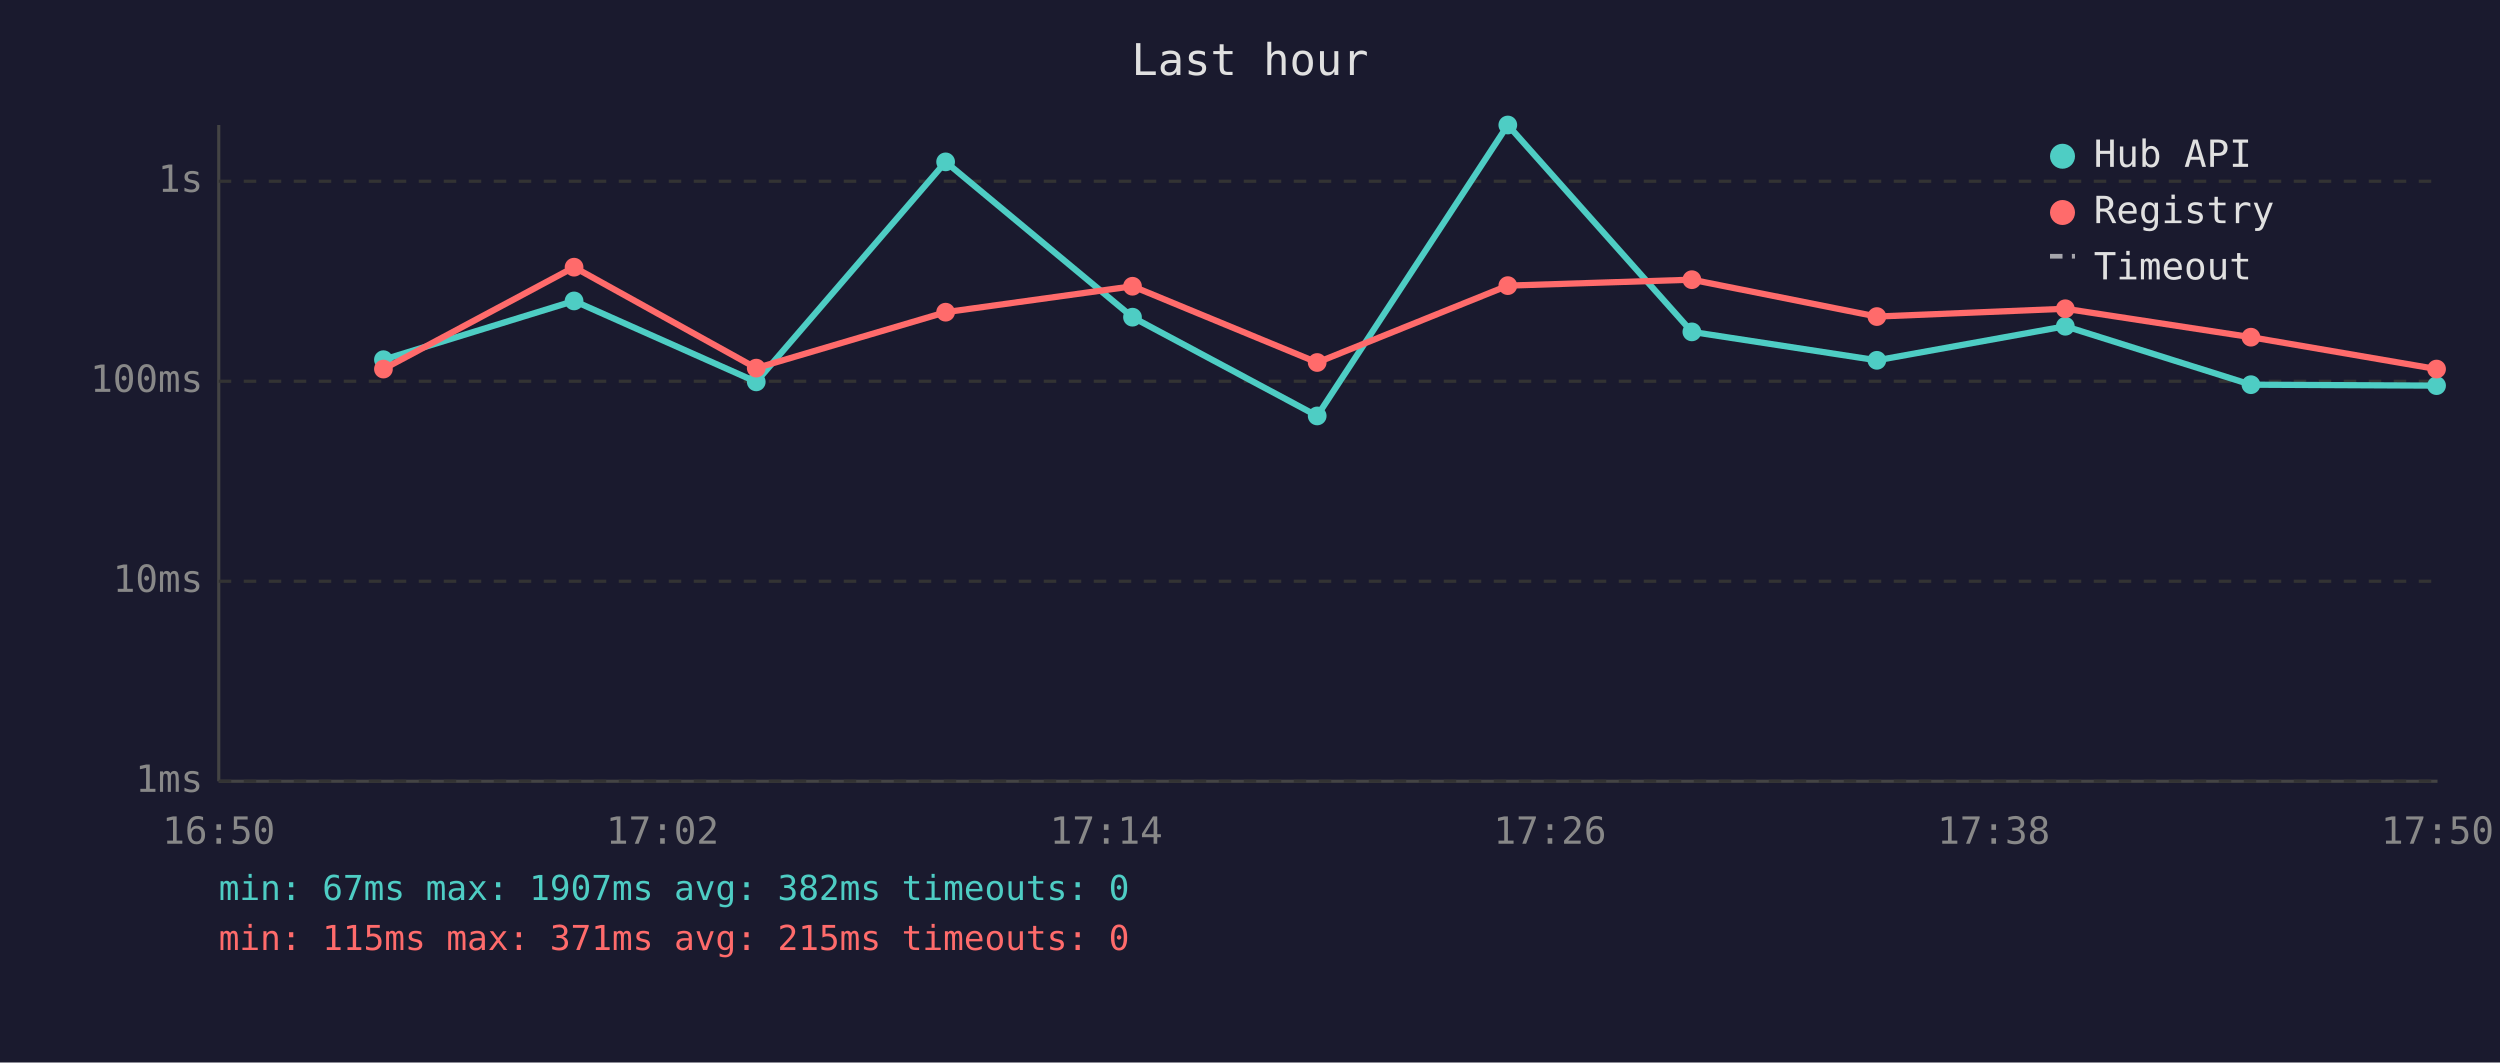
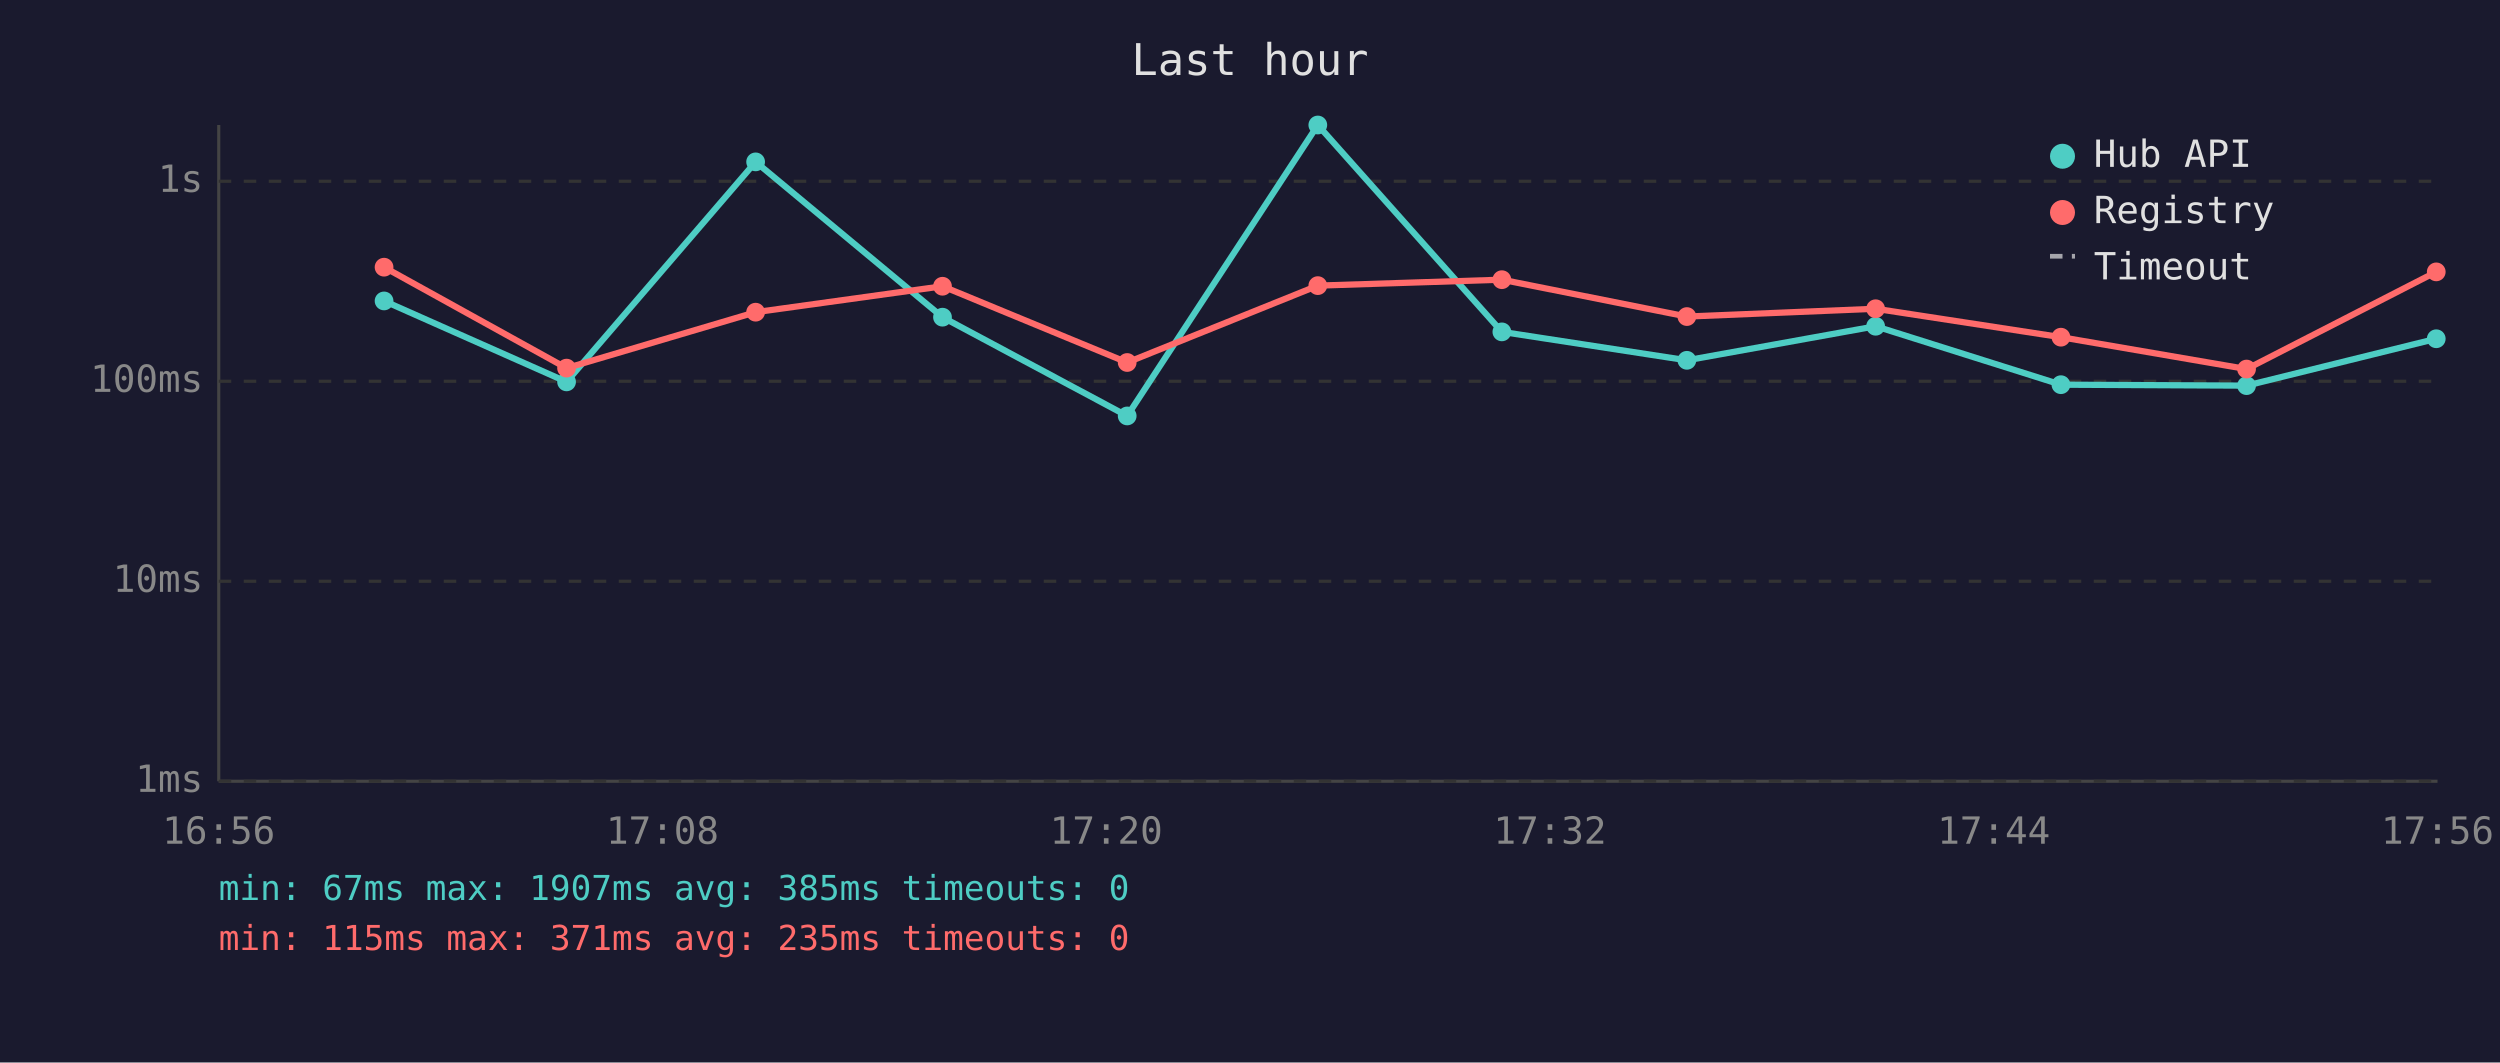
<svg xmlns="http://www.w3.org/2000/svg" viewBox="0 0 800 340" font-family="monospace" font-size="12">
  <rect width="800" height="340" fill="#1a1a2e" />
  <text x="400" y="24" fill="#e0e0e0" font-size="14" text-anchor="middle">Last hour</text>
  <line x1="70" y1="40" x2="70" y2="250" stroke="#444" stroke-width="1" />
  <line x1="70" y1="250" x2="780" y2="250" stroke="#444" stroke-width="1" />
  <line x1="70" y1="250" x2="780" y2="250" stroke="#333" stroke-width="1" stroke-dasharray="4" />
  <text x="65" y="250" fill="#888" text-anchor="end" dominant-baseline="middle">1ms</text>
  <line x1="70" y1="186" x2="780" y2="186" stroke="#333" stroke-width="1" stroke-dasharray="4" />
  <text x="65" y="186" fill="#888" text-anchor="end" dominant-baseline="middle">10ms</text>
  <line x1="70" y1="122" x2="780" y2="122" stroke="#333" stroke-width="1" stroke-dasharray="4" />
  <text x="65" y="122" fill="#888" text-anchor="end" dominant-baseline="middle">100ms</text>
  <line x1="70" y1="58" x2="780" y2="58" stroke="#333" stroke-width="1" stroke-dasharray="4" />
  <text x="65" y="58" fill="#888" text-anchor="end" dominant-baseline="middle">1s</text>
-   <text x="70" y="270" fill="#888" text-anchor="middle">16:50</text>
-   <text x="212" y="270" fill="#888" text-anchor="middle">17:02</text>
-   <text x="354" y="270" fill="#888" text-anchor="middle">17:14</text>
-   <text x="496" y="270" fill="#888" text-anchor="middle">17:26</text>
-   <text x="638" y="270" fill="#888" text-anchor="middle">17:38</text>
-   <text x="780" y="270" fill="#888" text-anchor="middle">17:50</text>
-   <polyline points="122.7,115.1 183.7,96.3 242.0,122.2 302.6,51.8 362.4,101.5 421.5,133.1 482.5,40.0 541.4,106.2 600.6,115.3 660.9,104.4 720.3,123.1 779.7,123.4" fill="none" stroke="#4ecdc4" stroke-width="2" opacity="1" />
-   <circle cx="122.7" cy="115.1" r="3" fill="#4ecdc4" />
-   <circle cx="183.7" cy="96.3" r="3" fill="#4ecdc4" />
-   <circle cx="242.0" cy="122.2" r="3" fill="#4ecdc4" />
-   <circle cx="302.6" cy="51.8" r="3" fill="#4ecdc4" />
-   <circle cx="362.4" cy="101.5" r="3" fill="#4ecdc4" />
-   <circle cx="421.5" cy="133.1" r="3" fill="#4ecdc4" />
-   <circle cx="482.5" cy="40.0" r="3" fill="#4ecdc4" />
-   <circle cx="541.4" cy="106.2" r="3" fill="#4ecdc4" />
-   <circle cx="600.6" cy="115.3" r="3" fill="#4ecdc4" />
-   <circle cx="660.9" cy="104.4" r="3" fill="#4ecdc4" />
-   <circle cx="720.3" cy="123.1" r="3" fill="#4ecdc4" />
-   <circle cx="779.7" cy="123.4" r="3" fill="#4ecdc4" />
-   <polyline points="122.7,118.1 183.7,85.5 242.0,117.8 302.6,99.9 362.4,91.6 421.5,116.0 482.5,91.4 541.4,89.5 600.6,101.3 660.9,98.8 720.3,107.9 779.7,118.1" fill="none" stroke="#ff6b6b" stroke-width="2" opacity="1" />
-   <circle cx="122.7" cy="118.1" r="3" fill="#ff6b6b" />
-   <circle cx="183.7" cy="85.5" r="3" fill="#ff6b6b" />
-   <circle cx="242.0" cy="117.8" r="3" fill="#ff6b6b" />
-   <circle cx="302.6" cy="99.9" r="3" fill="#ff6b6b" />
-   <circle cx="362.4" cy="91.6" r="3" fill="#ff6b6b" />
-   <circle cx="421.5" cy="116.0" r="3" fill="#ff6b6b" />
-   <circle cx="482.5" cy="91.4" r="3" fill="#ff6b6b" />
-   <circle cx="541.4" cy="89.5" r="3" fill="#ff6b6b" />
-   <circle cx="600.6" cy="101.3" r="3" fill="#ff6b6b" />
-   <circle cx="660.9" cy="98.8" r="3" fill="#ff6b6b" />
-   <circle cx="720.3" cy="107.9" r="3" fill="#ff6b6b" />
-   <circle cx="779.7" cy="118.1" r="3" fill="#ff6b6b" />
+   <text x="70" y="270" fill="#888" text-anchor="middle">16:56</text>
+   <text x="212" y="270" fill="#888" text-anchor="middle">17:08</text>
+   <text x="354" y="270" fill="#888" text-anchor="middle">17:20</text>
+   <text x="496" y="270" fill="#888" text-anchor="middle">17:32</text>
+   <text x="638" y="270" fill="#888" text-anchor="middle">17:44</text>
+   <text x="780" y="270" fill="#888" text-anchor="middle">17:56</text>
+   <polyline points="122.9,96.3 181.3,122.2 241.8,51.8 301.6,101.5 360.7,133.1 421.7,40.0 480.6,106.2 539.8,115.3 600.2,104.4 659.5,123.1 718.9,123.4 779.6,108.4" fill="none" stroke="#4ecdc4" stroke-width="2" opacity="1" />
+   <circle cx="122.9" cy="96.3" r="3" fill="#4ecdc4" />
+   <circle cx="181.3" cy="122.2" r="3" fill="#4ecdc4" />
+   <circle cx="241.8" cy="51.8" r="3" fill="#4ecdc4" />
+   <circle cx="301.6" cy="101.5" r="3" fill="#4ecdc4" />
+   <circle cx="360.7" cy="133.1" r="3" fill="#4ecdc4" />
+   <circle cx="421.7" cy="40.0" r="3" fill="#4ecdc4" />
+   <circle cx="480.6" cy="106.2" r="3" fill="#4ecdc4" />
+   <circle cx="539.8" cy="115.3" r="3" fill="#4ecdc4" />
+   <circle cx="600.2" cy="104.4" r="3" fill="#4ecdc4" />
+   <circle cx="659.5" cy="123.1" r="3" fill="#4ecdc4" />
+   <circle cx="718.9" cy="123.4" r="3" fill="#4ecdc4" />
+   <circle cx="779.6" cy="108.4" r="3" fill="#4ecdc4" />
+   <polyline points="122.9,85.5 181.3,117.8 241.8,99.9 301.6,91.6 360.7,116.0 421.7,91.4 480.6,89.5 539.8,101.3 600.2,98.8 659.5,107.9 718.9,118.1 779.6,87.0" fill="none" stroke="#ff6b6b" stroke-width="2" opacity="1" />
+   <circle cx="122.9" cy="85.5" r="3" fill="#ff6b6b" />
+   <circle cx="181.3" cy="117.8" r="3" fill="#ff6b6b" />
+   <circle cx="241.8" cy="99.9" r="3" fill="#ff6b6b" />
+   <circle cx="301.6" cy="91.6" r="3" fill="#ff6b6b" />
+   <circle cx="360.7" cy="116.0" r="3" fill="#ff6b6b" />
+   <circle cx="421.7" cy="91.4" r="3" fill="#ff6b6b" />
+   <circle cx="480.6" cy="89.5" r="3" fill="#ff6b6b" />
+   <circle cx="539.8" cy="101.3" r="3" fill="#ff6b6b" />
+   <circle cx="600.2" cy="98.8" r="3" fill="#ff6b6b" />
+   <circle cx="659.5" cy="107.9" r="3" fill="#ff6b6b" />
+   <circle cx="718.9" cy="118.1" r="3" fill="#ff6b6b" />
+   <circle cx="779.6" cy="87.0" r="3" fill="#ff6b6b" />
  <circle cx="660" cy="50" r="4" fill="#4ecdc4" />
  <text x="670" y="50" fill="#e0e0e0" dominant-baseline="middle">Hub API</text>
  <circle cx="660" cy="68" r="4" fill="#ff6b6b" />
  <text x="670" y="68" fill="#e0e0e0" dominant-baseline="middle">Registry</text>
  <line x1="656" y1="82" x2="664" y2="82" stroke="#e0e0e0" stroke-width="1.5" stroke-dasharray="4,3" opacity="0.7" />
  <text x="670" y="86" fill="#e0e0e0" dominant-baseline="middle">Timeout</text>
-   <text x="70" y="288" fill="#4ecdc4" font-size="11">min: 67ms  max: 1907ms  avg: 382ms  timeouts: 0</text>
-   <text x="70" y="304" fill="#ff6b6b" font-size="11">min: 115ms  max: 371ms  avg: 215ms  timeouts: 0</text>
+   <text x="70" y="288" fill="#4ecdc4" font-size="11">min: 67ms  max: 1907ms  avg: 385ms  timeouts: 0</text>
+   <text x="70" y="304" fill="#ff6b6b" font-size="11">min: 115ms  max: 371ms  avg: 235ms  timeouts: 0</text>
</svg>
